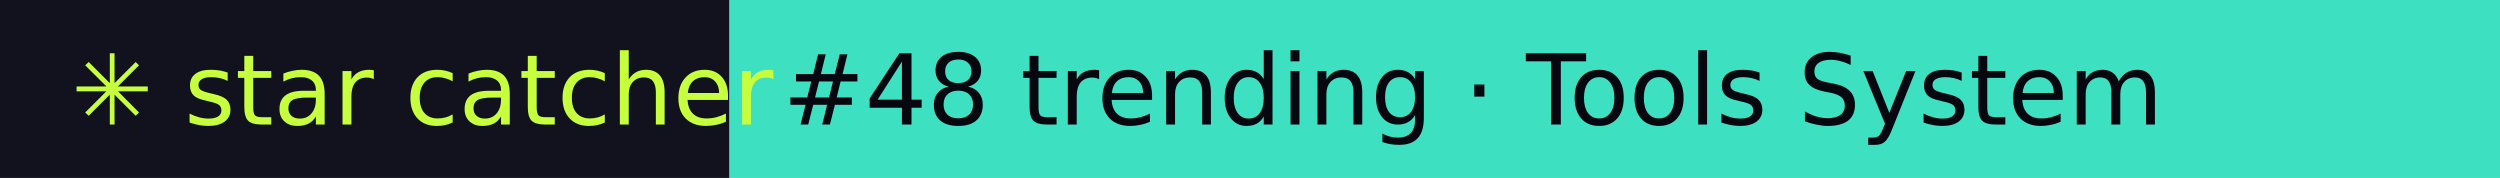
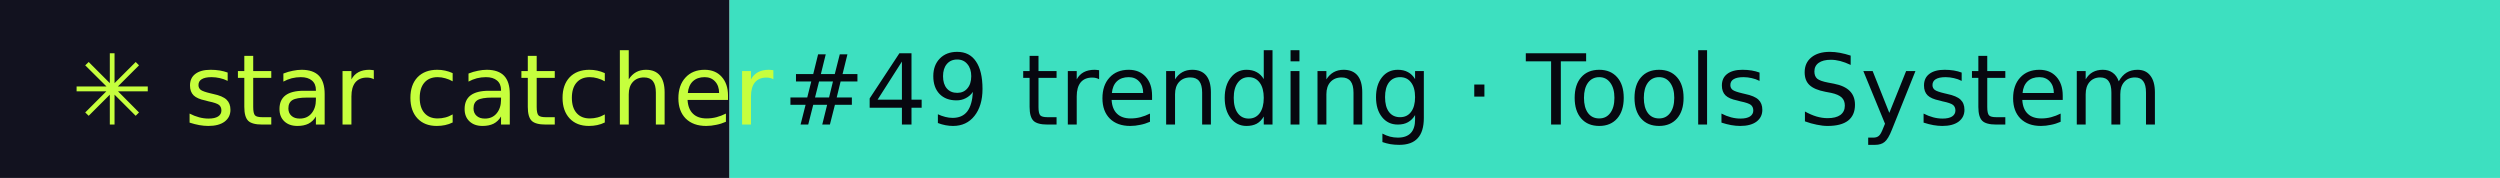
- <svg xmlns="http://www.w3.org/2000/svg" width="281" height="20" role="img" aria-label="star catcher: #48 trending · Tools System">
+ <svg xmlns="http://www.w3.org/2000/svg" width="281" height="20" role="img" aria-label="star catcher: #49 trending · Tools System">
  <rect width="82" height="20" fill="#12121F" />
  <rect x="82" width="199" height="20" fill="#3DE0C0" />
  <g font-family="Verdana,DejaVu Sans,sans-serif" font-size="11">
    <text x="8" y="14" fill="#C6FF3D">✳ star catcher</text>
-     <text x="88" y="14" fill="#07070F">#48 trending · Tools System</text>
+     <text x="88" y="14" fill="#07070F">#49 trending · Tools System</text>
  </g>
</svg>
